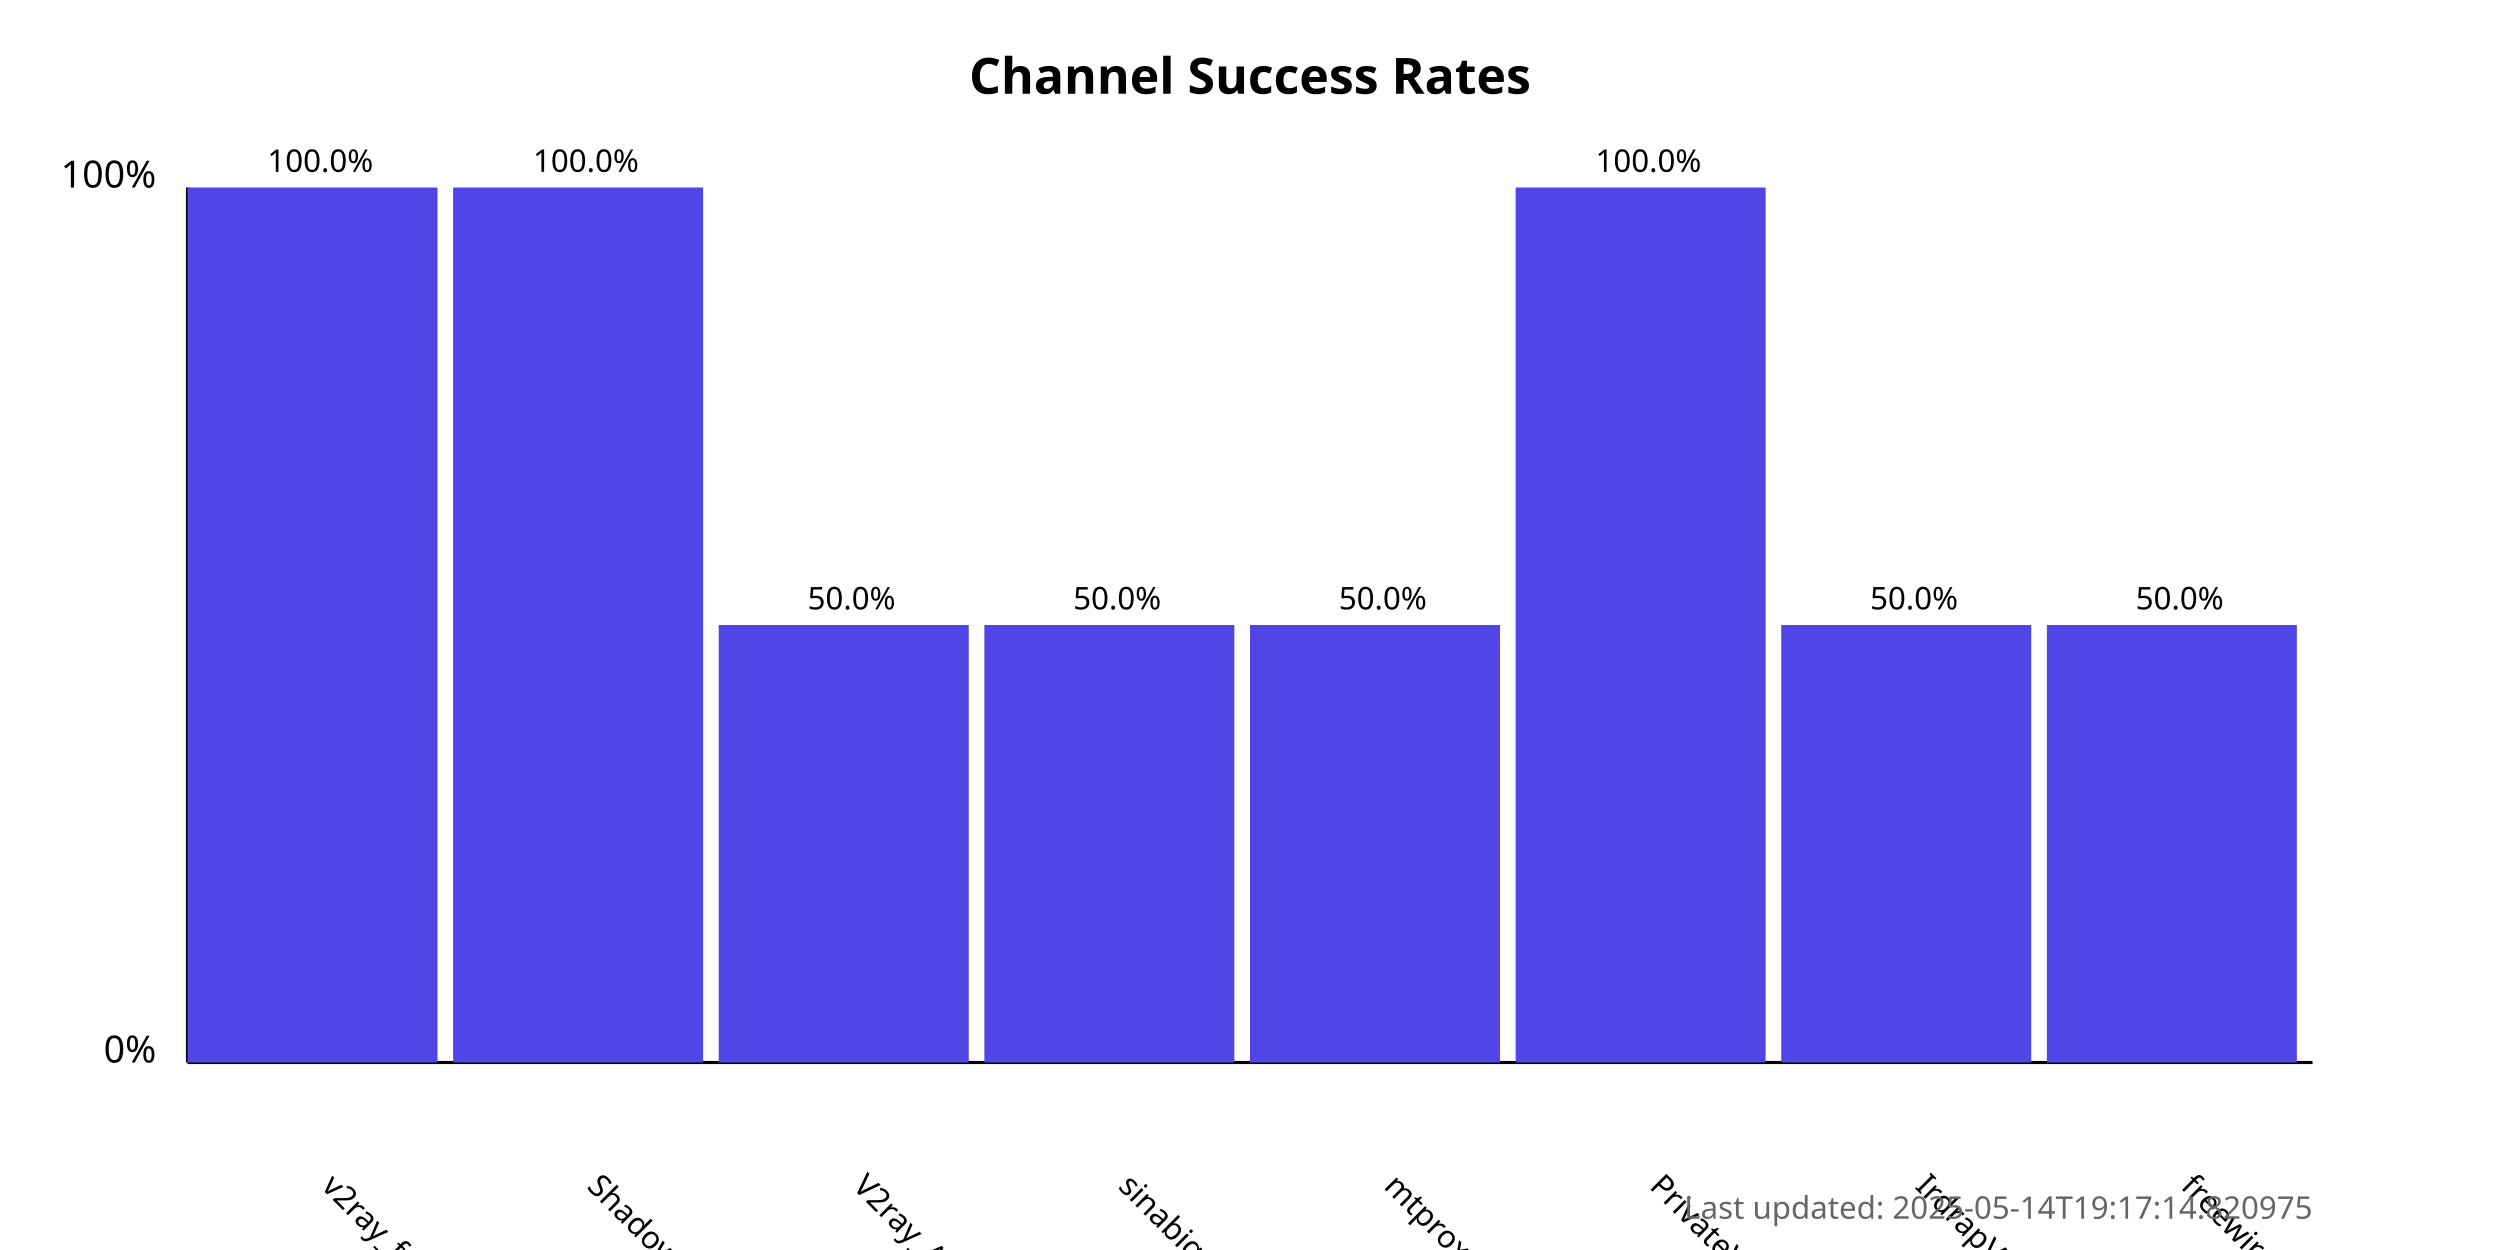
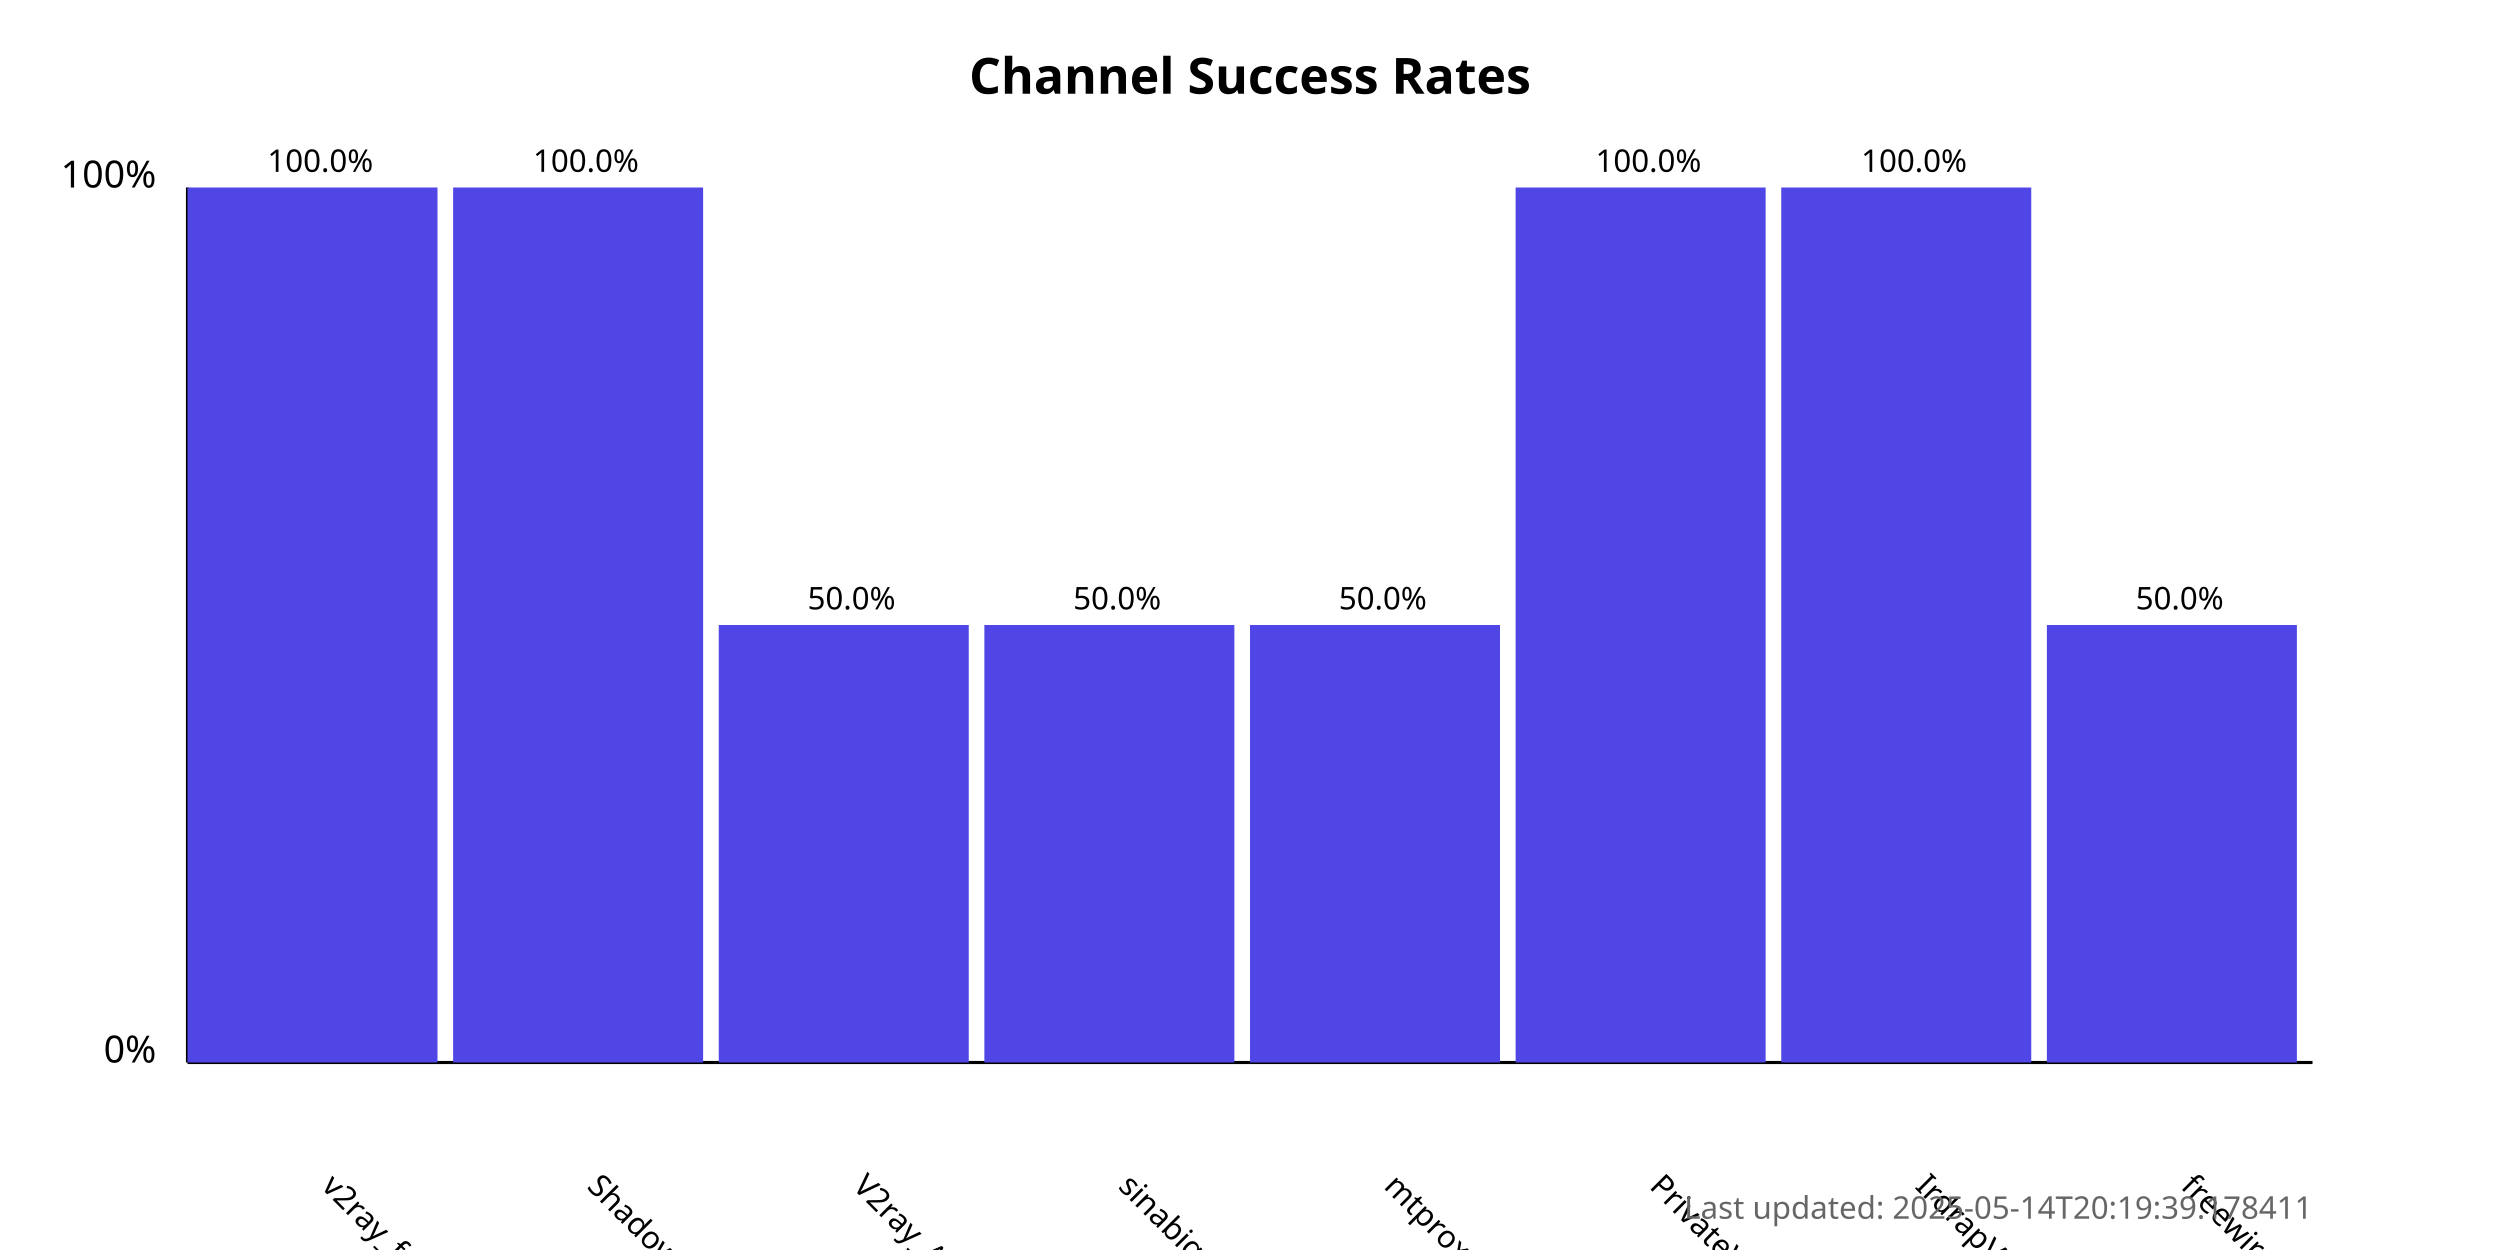
<svg xmlns="http://www.w3.org/2000/svg" width="800" height="400">
  <style>
            .chart-title { font: bold 16px sans-serif; }
            .axis-label { font: 12px sans-serif; }
            .tick-label { font: 10px sans-serif; }
            .bar { fill: #4f46e5; }
            .bar:hover { fill: #6366f1; }
            .timestamp { font: 10px sans-serif; fill: #666; }
        </style>
  <text x="400.0" y="30" text-anchor="middle" class="chart-title">
            Channel Success Rates
        </text>
  <line x1="60" y1="340" x2="60" y2="60" stroke="black" stroke-width="1" />
  <line x1="60" y1="340" x2="740" y2="340" stroke="black" stroke-width="1" />
  <text x="50" y="340" text-anchor="end" class="axis-label">0%</text>
  <text x="50" y="60" text-anchor="end" class="axis-label">100%</text>
  <g>
    <rect x="60" y="60.0" width="80.0" height="280.0" class="bar" />
    <text x="102.5" y="380" transform="rotate(45, 102.5, 380)" text-anchor="start" class="tick-label">
                v2ray_free_conf
            </text>
    <text x="102.5" y="55.0" text-anchor="middle" class="tick-label">
                100.0%
            </text>
  </g>
  <g>
    <rect x="145.0" y="60.0" width="80.0" height="280.0" class="bar" />
    <text x="187.5" y="380" transform="rotate(45, 187.5, 380)" text-anchor="start" class="tick-label">
                ShadowProxy66
            </text>
    <text x="187.5" y="55.0" text-anchor="middle" class="tick-label">
                100.0%
            </text>
  </g>
  <g>
    <rect x="230.0" y="200.0" width="80.0" height="140.0" class="bar" />
    <text x="272.5" y="380" transform="rotate(45, 272.5, 380)" text-anchor="start" class="tick-label">
                V2ray_Alpha
            </text>
    <text x="272.5" y="195.0" text-anchor="middle" class="tick-label">
                50.0%
            </text>
  </g>
  <g>
    <rect x="315.0" y="200.0" width="80.0" height="140.0" class="bar" />
    <text x="357.5" y="380" transform="rotate(45, 357.5, 380)" text-anchor="start" class="tick-label">
                sinabigo
            </text>
    <text x="357.5" y="195.0" text-anchor="middle" class="tick-label">
                50.0%
            </text>
  </g>
  <g>
    <rect x="400.0" y="200.0" width="80.0" height="140.0" class="bar" />
    <text x="442.5" y="380" transform="rotate(45, 442.5, 380)" text-anchor="start" class="tick-label">
                mtproxy_lists
            </text>
    <text x="442.5" y="195.0" text-anchor="middle" class="tick-label">
                50.0%
            </text>
  </g>
  <g>
    <rect x="485.0" y="60.0" width="80.0" height="280.0" class="bar" />
    <text x="527.5" y="380" transform="rotate(45, 527.5, 380)" text-anchor="start" class="tick-label">
                PrivateVPNs
            </text>
    <text x="527.5" y="55.0" text-anchor="middle" class="tick-label">
                100.0%
            </text>
  </g>
  <g>
-     <rect x="570.0" y="200.0" width="80.0" height="140.0" class="bar" />
+     <rect x="570.0" y="60.0" width="80.0" height="280.0" class="bar" />
    <text x="612.5" y="380" transform="rotate(45, 612.5, 380)" text-anchor="start" class="tick-label">
                IrdrapVPNnews
            </text>
-     <text x="612.5" y="195.0" text-anchor="middle" class="tick-label">
-                 50.0%
+     <text x="612.5" y="55.0" text-anchor="middle" class="tick-label">
+                 100.0%
            </text>
  </g>
  <g>
    <rect x="655.0" y="200.0" width="80.0" height="140.0" class="bar" />
    <text x="697.5" y="380" transform="rotate(45, 697.5, 380)" text-anchor="start" class="tick-label">
                freewireguard
            </text>
    <text x="697.5" y="195.0" text-anchor="middle" class="tick-label">
                50.0%
            </text>
  </g>
  <text x="740" y="390" text-anchor="end" class="timestamp">
-             Last updated: 2025-05-14T19:17:14.820975
+             Last updated: 2025-05-14T20:19:39.178411
        </text>
</svg>
